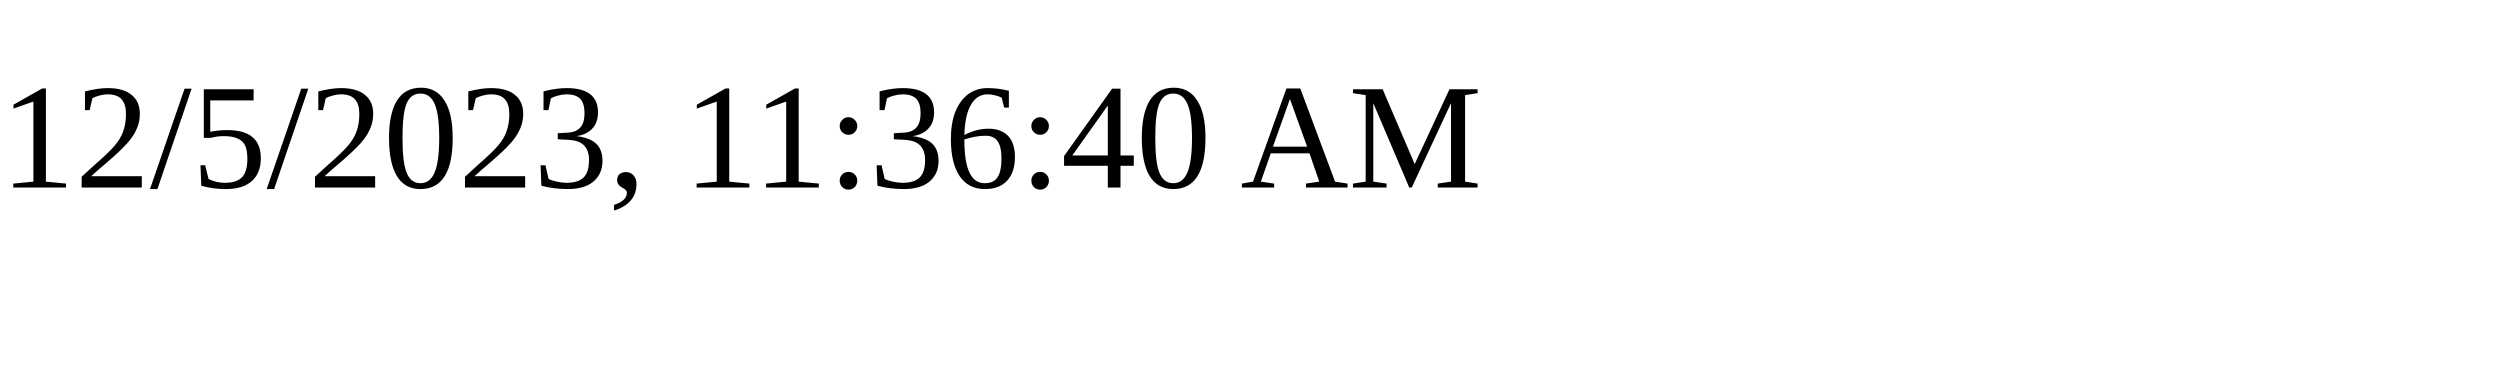
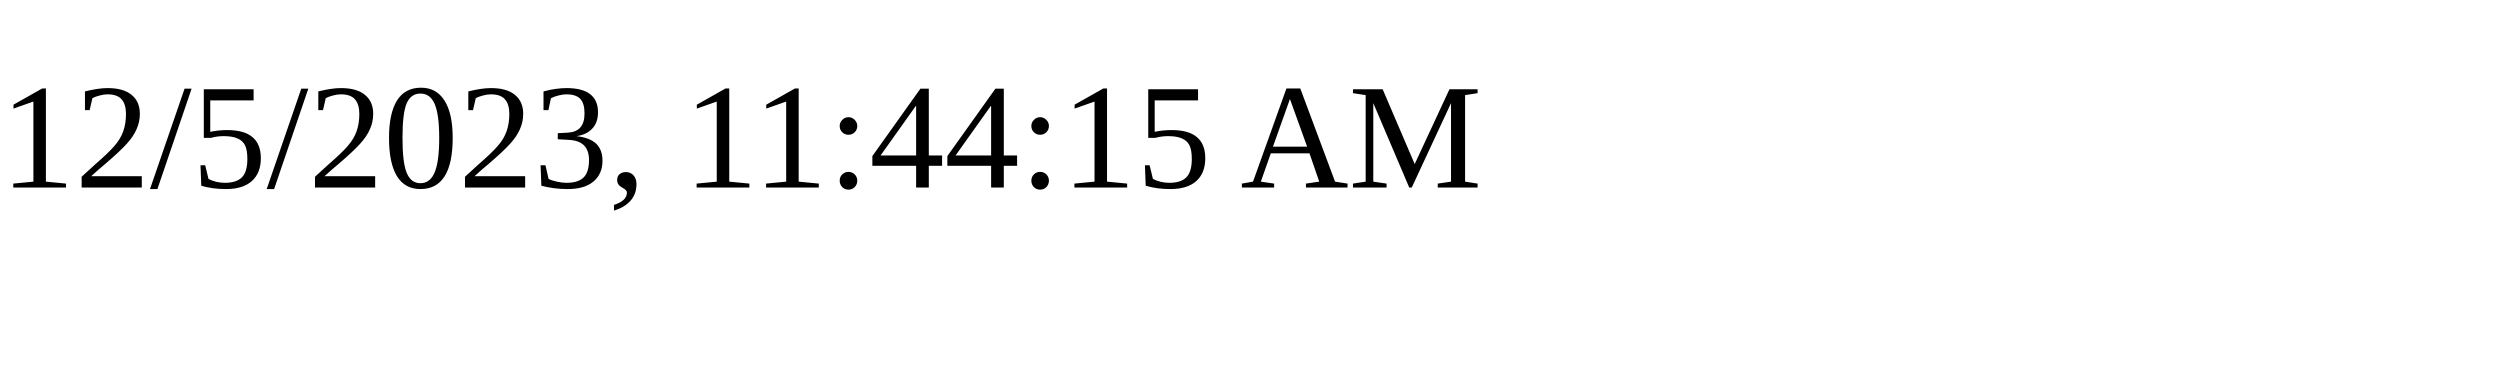
<svg xmlns="http://www.w3.org/2000/svg" height="30" width="200">
-   <text x="0" y="15">12/5/2023, 11:36:40 AM</text>
+   <text x="0" y="15">12/5/2023, 11:44:15 AM</text>
</svg>
